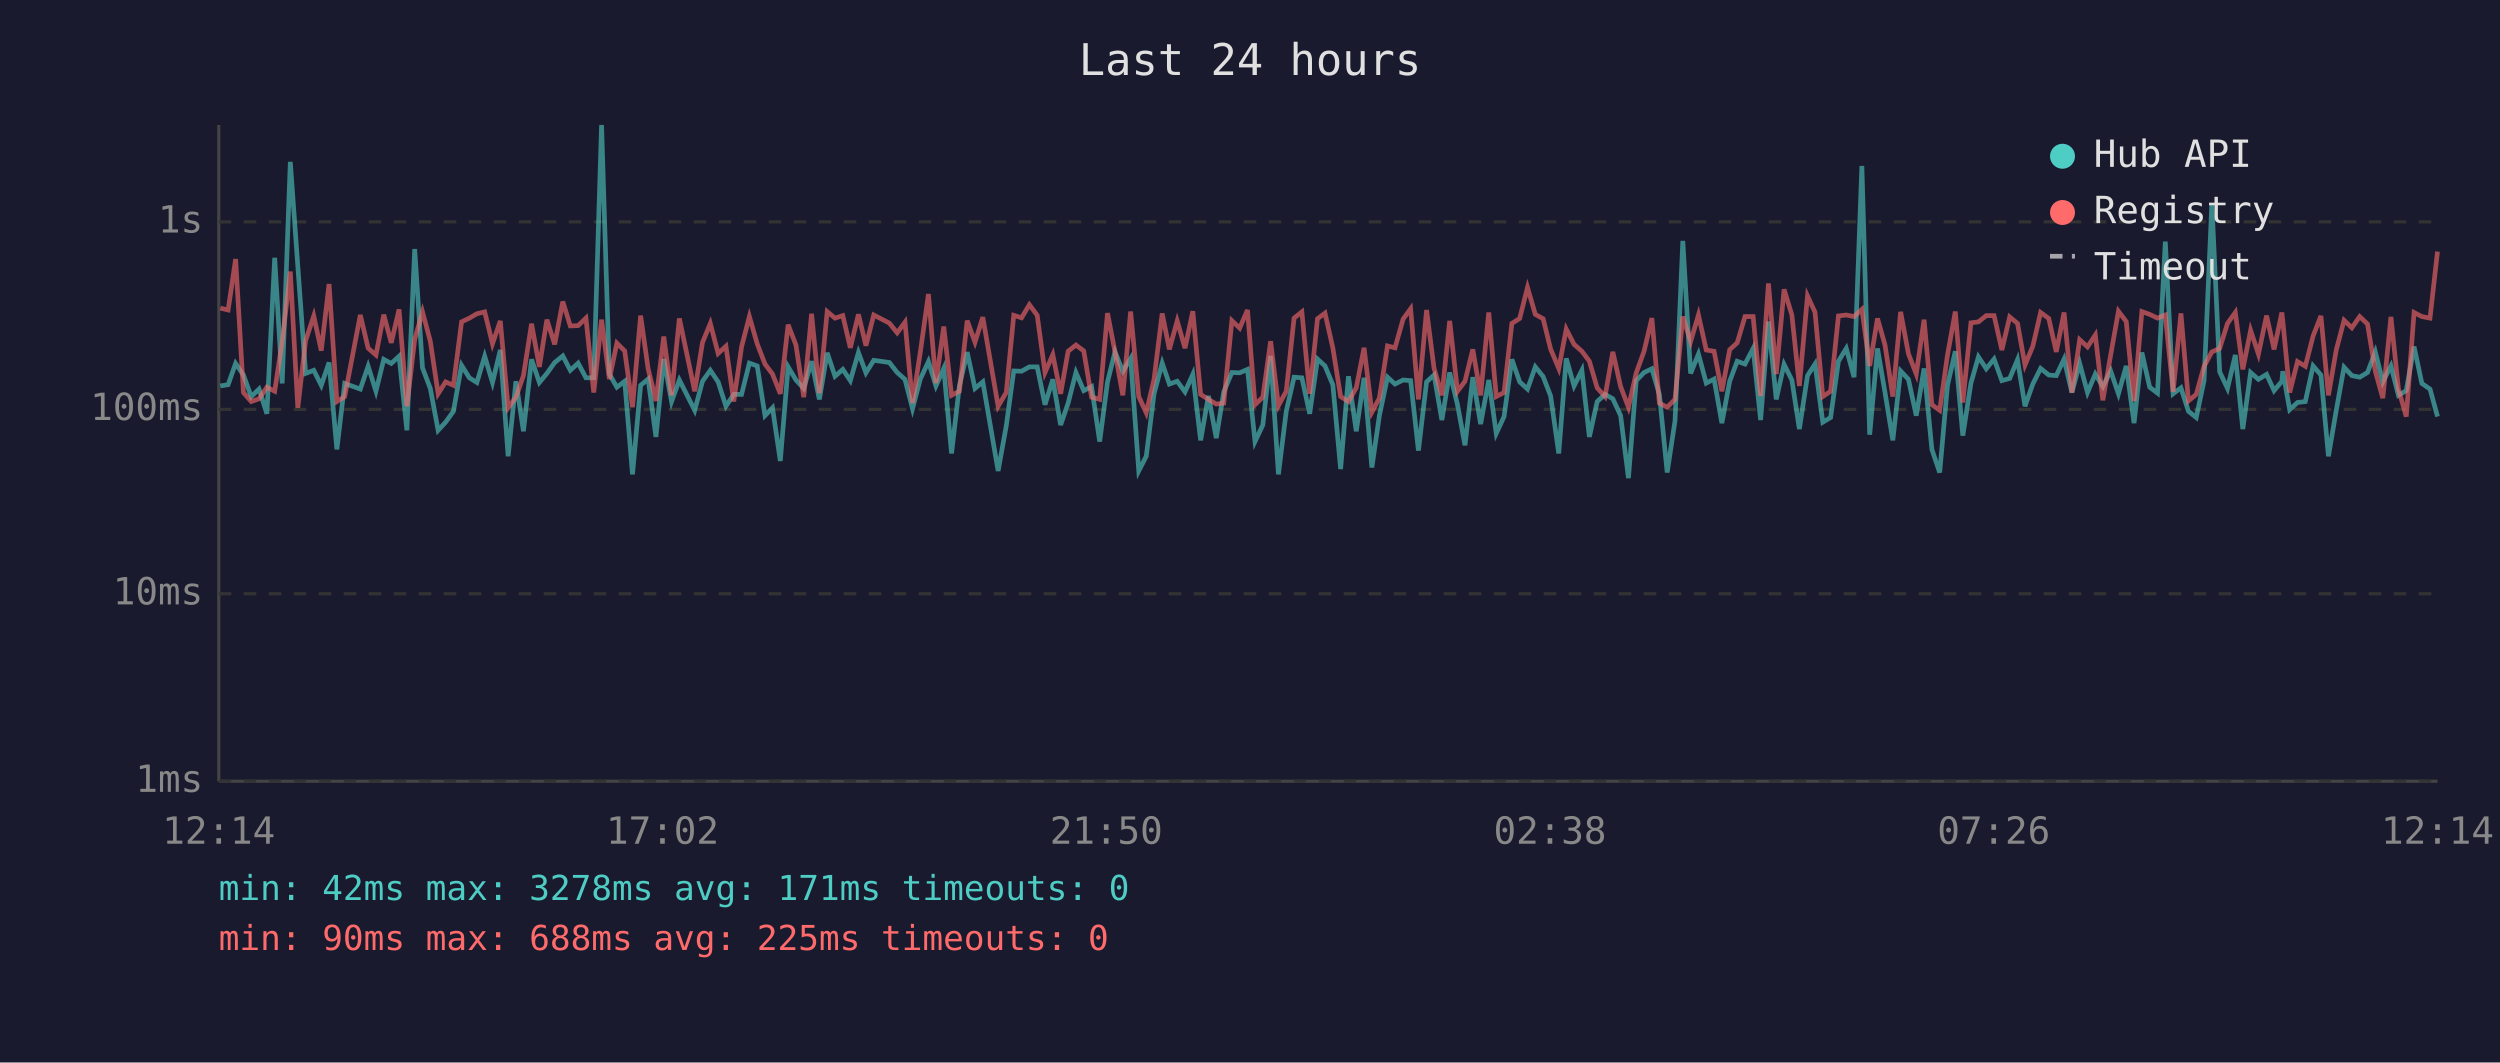
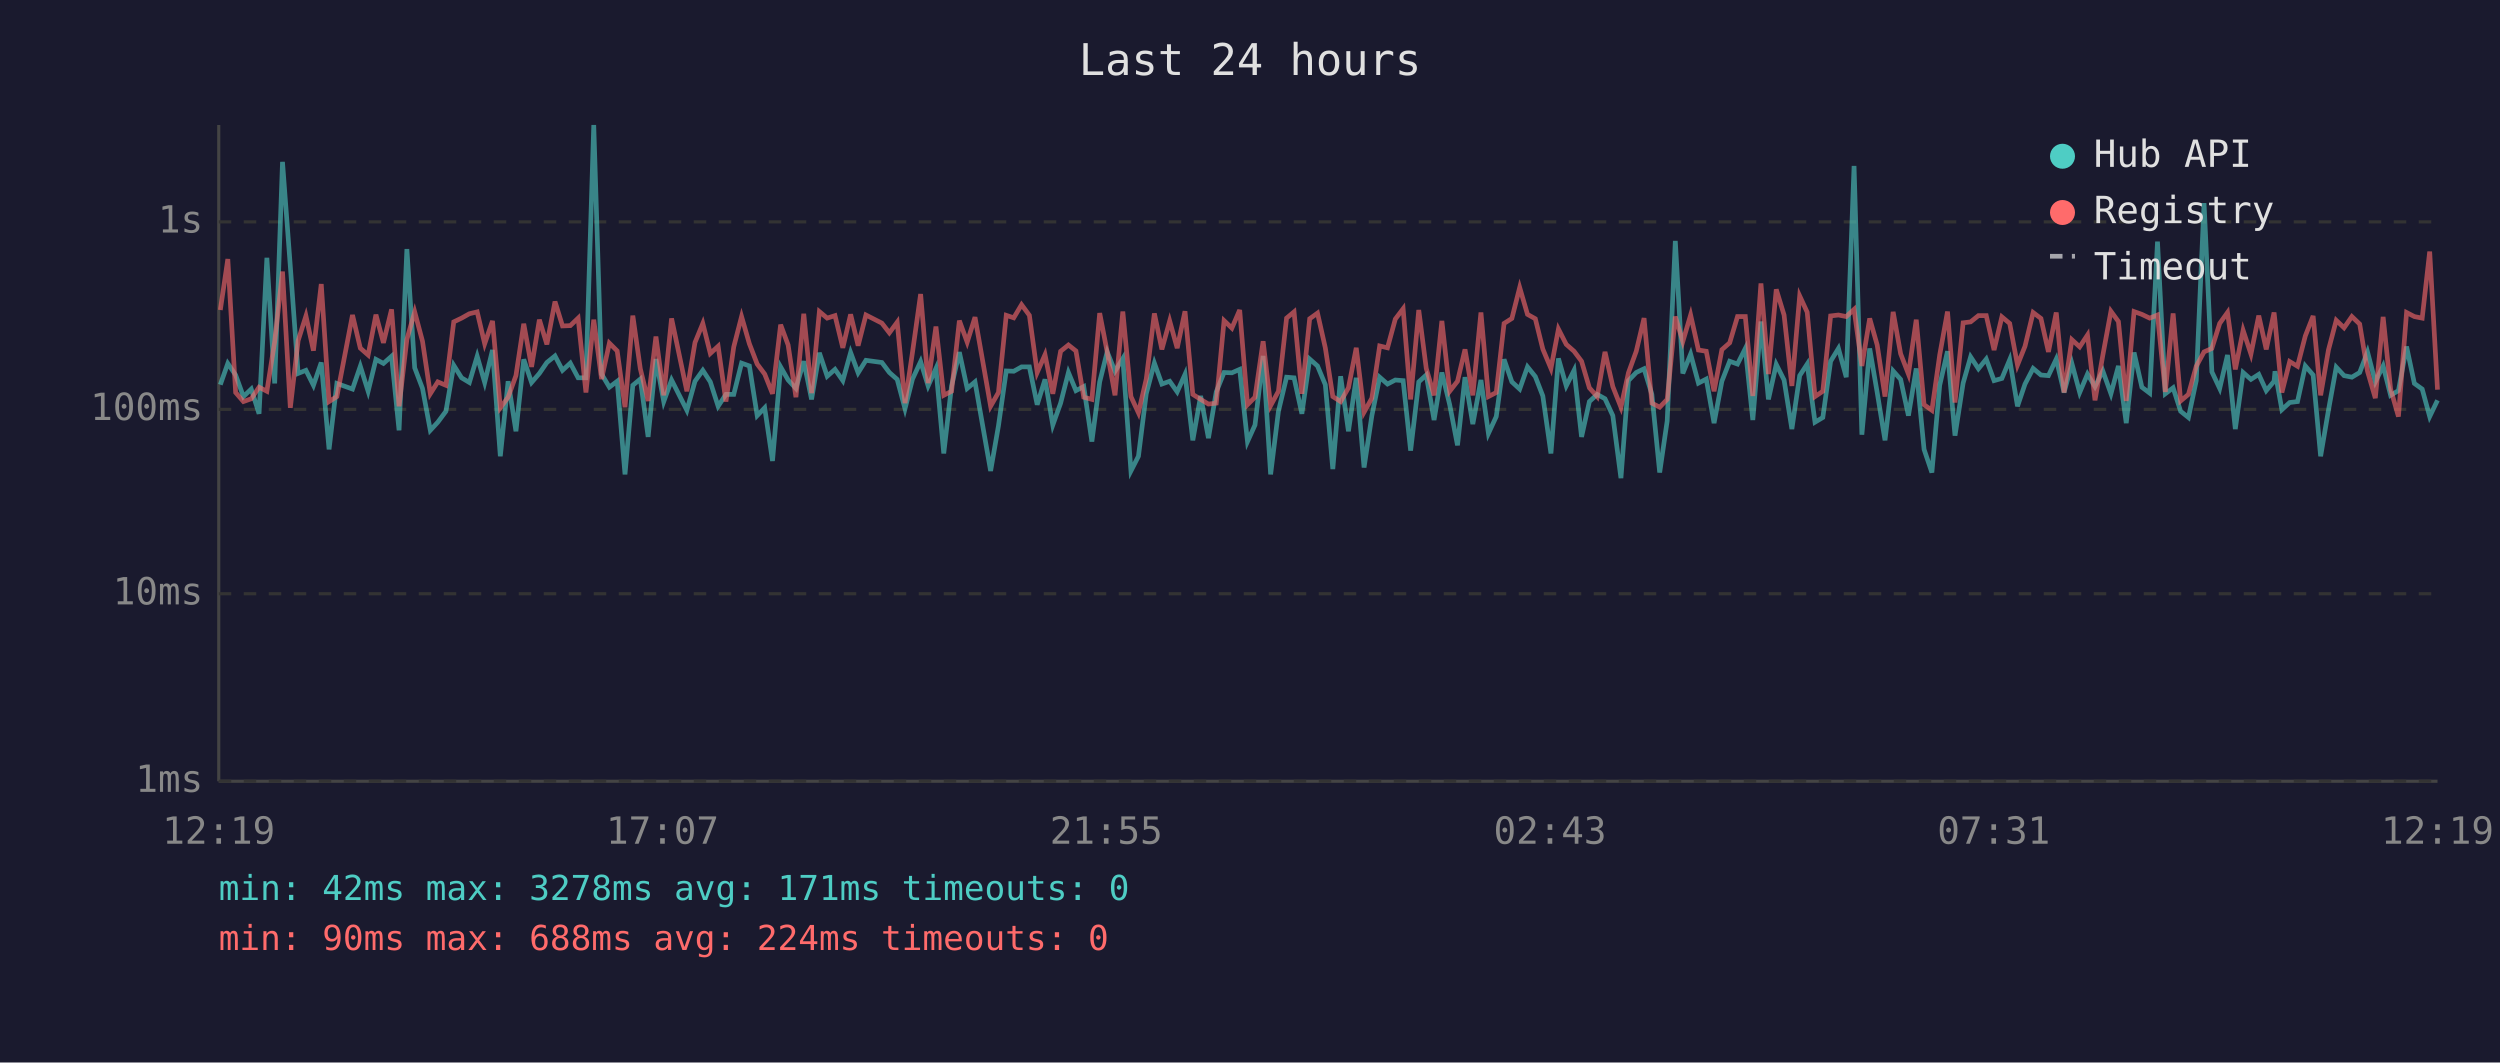
<svg xmlns="http://www.w3.org/2000/svg" viewBox="0 0 800 340" font-family="monospace" font-size="12">
  <rect width="800" height="340" fill="#1a1a2e" />
  <text x="400" y="24" fill="#e0e0e0" font-size="14" text-anchor="middle">Last 24 hours</text>
  <line x1="70" y1="40" x2="70" y2="250" stroke="#444" stroke-width="1" />
  <line x1="70" y1="250" x2="780" y2="250" stroke="#444" stroke-width="1" />
  <line x1="70" y1="250" x2="780" y2="250" stroke="#333" stroke-width="1" stroke-dasharray="4" />
  <text x="65" y="250" fill="#888" text-anchor="end" dominant-baseline="middle">1ms</text>
  <line x1="70" y1="190" x2="780" y2="190" stroke="#333" stroke-width="1" stroke-dasharray="4" />
  <text x="65" y="190" fill="#888" text-anchor="end" dominant-baseline="middle">10ms</text>
  <line x1="70" y1="131" x2="780" y2="131" stroke="#333" stroke-width="1" stroke-dasharray="4" />
  <text x="65" y="131" fill="#888" text-anchor="end" dominant-baseline="middle">100ms</text>
  <line x1="70" y1="71" x2="780" y2="71" stroke="#333" stroke-width="1" stroke-dasharray="4" />
  <text x="65" y="71" fill="#888" text-anchor="end" dominant-baseline="middle">1s</text>
-   <text x="70" y="270" fill="#888" text-anchor="middle">12:14</text>
-   <text x="212" y="270" fill="#888" text-anchor="middle">17:02</text>
-   <text x="354" y="270" fill="#888" text-anchor="middle">21:50</text>
-   <text x="496" y="270" fill="#888" text-anchor="middle">02:38</text>
-   <text x="638" y="270" fill="#888" text-anchor="middle">07:26</text>
-   <text x="780" y="270" fill="#888" text-anchor="middle">12:14</text>
-   <polyline points="70.5,123.5 73.0,123.1 75.4,116.3 77.9,120.0 80.4,126.9 82.9,124.5 85.4,132.4 87.9,82.5 90.3,122.7 92.9,51.8 95.3,85.2 97.8,119.5 100.4,118.5 102.8,123.3 105.3,116.0 107.8,143.8 110.3,122.7 115.3,124.5 117.8,117.2 120.3,125.2 122.8,115.0 125.2,116.3 127.7,114.0 130.2,137.7 132.7,79.7 135.2,117.7 137.7,124.3 140.2,137.7 142.6,135.1 145.1,131.6 147.7,116.9 150.2,120.9 152.6,122.4 155.1,114.0 157.6,122.4 160.1,112.0 162.6,146.0 165.1,122.0 167.5,138.0 170.1,115.0 172.6,122.4 175.0,119.5 177.5,116.0 180.1,113.9 182.5,118.5 185.0,116.2 187.5,120.9 190.0,120.9 192.5,40.0 195.0,119.7 197.4,123.9 199.9,122.0 202.4,151.8 205.0,123.3 207.4,121.3 209.9,139.8 212.4,114.9 214.9,128.5 217.4,121.6 222.3,131.3 224.8,122.0 227.3,118.5 229.8,122.2 232.3,130.0 234.8,126.2 237.3,126.2 239.8,116.2 242.3,117.1 244.8,133.0 247.2,130.5 249.7,147.5 252.2,117.4 254.7,121.6 257.2,124.3 259.7,115.6 262.2,127.8 264.7,112.9 267.2,120.4 269.7,118.2 272.1,121.8 274.7,112.8 277.1,119.3 279.6,115.3 284.6,116.0 287.1,119.2 289.6,121.4 292.0,130.8 294.5,121.3 297.1,115.7 299.5,123.5 302.0,117.9 304.5,145.1 307.0,123.5 309.5,112.7 312.0,124.3 314.5,122.2 319.4,150.7 322.0,136.3 324.4,118.7 326.9,118.8 329.4,117.4 331.9,117.4 334.4,129.5 336.9,121.4 339.4,136.0 341.8,129.0 344.3,119.2 346.8,125.0 349.3,123.7 351.9,141.3 354.4,122.2 356.8,112.6 359.3,118.8 361.8,114.7 364.4,150.7 366.8,146.0 369.3,126.0 371.9,116.2 374.2,122.9 376.7,122.0 379.2,125.4 381.7,119.8 384.2,140.9 386.7,126.7 389.2,140.2 391.6,125.4 394.2,119.2 396.7,119.3 399.2,118.2 401.6,141.3 404.1,136.0 406.6,113.9 409.1,151.8 411.6,131.6 414.1,120.7 416.6,120.9 419.1,132.4 421.6,114.9 424.0,117.1 426.5,123.1 429.0,150.1 431.5,120.4 434.0,138.0 436.5,120.9 439.0,149.6 441.4,133.0 444.0,120.7 446.4,122.9 449.0,121.6 451.4,121.8 453.9,144.2 456.5,122.2 458.9,120.0 461.4,134.4 463.9,119.2 466.4,129.5 468.8,142.5 471.3,120.7 473.8,135.7 476.4,121.6 478.8,138.7 481.3,133.3 483.8,115.0 486.3,122.2 488.8,124.5 491.3,117.4 493.8,120.5 496.2,126.7 498.8,145.1 501.2,114.7 503.7,123.5 506.2,118.5 508.6,139.8 511.1,128.5 513.6,126.2 516.1,127.6 518.6,133.0 521.1,153.0 523.6,121.8 526.1,119.2 528.6,118.0 531.0,126.2 533.5,151.2 536.0,134.7 538.5,77.1 541.0,119.5 543.5,113.3 546.0,122.6 548.5,121.3 551.0,135.4 553.5,122.0 555.9,115.6 558.4,116.5 561.0,111.5 563.4,134.4 565.9,102.9 568.4,127.8 570.9,116.6 573.4,121.6 575.8,137.3 578.4,120.2 580.8,116.5 583.3,135.1 585.8,133.6 588.3,115.6 590.8,111.5 593.3,120.7 595.8,53.1 598.3,139.1 600.8,111.5 603.2,125.6 605.7,140.9 608.2,118.7 610.7,121.4 613.2,133.0 615.7,117.9 618.2,143.8 620.7,151.2 623.2,123.3 625.7,112.4 628.1,139.4 630.7,122.6 633.1,114.2 635.6,118.0 638.1,114.9 640.6,121.8 643.1,121.1 645.6,115.1 648.0,130.0 650.5,122.9 653.0,117.9 655.6,120.0 658.0,120.2 660.5,114.9 663.0,125.6 665.5,116.3 668.0,125.6 670.5,119.7 672.9,123.7 675.4,118.7 677.9,126.0 680.4,117.1 682.9,135.4 685.4,112.8 687.9,123.9 690.4,125.8 692.9,77.3 695.4,126.0 697.9,124.1 700.3,131.6 702.8,133.6 705.3,121.8 707.8,65.0 710.3,119.0 712.8,124.3 715.3,113.6 717.7,137.3 720.2,119.2 722.7,121.4 725.3,119.8 727.7,125.0 730.2,122.0 730.5,118.8 732.7,131.1 735.2,128.8 737.7,128.5 740.2,117.1 742.7,120.0 745.1,146.0 747.6,131.3 750.1,117.5 752.6,120.2 755.1,120.7 757.6,119.2 760.1,112.6 762.5,122.2 765.1,117.1 767.5,126.5 770.0,125.0 772.5,110.9 775.0,122.7 777.6,124.5 780.0,133.3" fill="none" stroke="#4ecdc4" stroke-width="1.5" opacity="0.6" />
-   <polyline points="70.5,98.6 73.0,99.2 75.4,82.9 77.9,125.6 80.4,128.5 82.9,127.6 85.4,123.9 87.9,125.2 90.3,109.3 92.9,86.9 95.3,130.5 97.8,109.0 100.4,101.1 102.8,112.2 105.3,90.9 107.8,128.5 110.3,126.9 115.3,100.8 117.8,111.4 120.3,113.6 122.8,100.7 125.2,109.7 127.7,99.0 130.2,130.0 132.7,108.6 135.2,99.8 137.7,109.2 140.2,126.0 142.6,122.2 145.1,123.3 147.7,103.0 150.2,101.8 152.6,100.4 155.1,99.8 157.6,110.0 160.1,102.7 162.6,130.5 165.1,127.1 167.5,120.2 170.1,103.6 172.6,117.4 175.0,102.3 177.5,110.2 180.1,96.5 182.5,104.3 185.0,104.2 187.5,101.8 190.0,125.6 192.5,102.3 195.0,121.3 197.4,109.8 199.9,112.3 202.4,130.3 205.0,101.0 207.4,118.0 209.9,128.3 212.4,107.7 214.9,126.5 217.4,101.9 222.3,125.2 224.8,109.6 227.3,103.5 229.8,113.1 232.3,110.8 234.8,128.5 237.3,111.0 239.8,101.3 242.3,110.0 244.8,116.5 247.2,119.7 249.7,126.0 252.2,103.9 254.7,110.4 257.2,127.1 259.7,100.4 262.2,125.8 264.7,99.7 267.2,101.8 269.7,101.0 272.1,111.3 274.7,100.6 277.1,110.6 279.6,100.8 284.6,103.4 287.1,106.5 289.6,103.1 292.0,129.0 294.5,112.7 297.1,94.1 299.5,122.6 302.0,104.5 304.5,126.5 307.0,125.2 309.5,102.6 312.0,109.5 314.5,101.5 319.4,130.0 322.0,125.6 324.4,100.9 326.9,101.7 329.4,97.5 331.9,100.9 334.4,119.2 336.9,113.5 339.4,126.0 341.8,112.4 344.3,110.4 346.8,112.3 349.3,127.1 351.9,127.8 354.4,100.2 356.8,112.6 359.3,126.5 361.8,99.7 364.4,126.9 366.8,132.1 369.3,121.3 371.9,100.3 374.2,111.8 376.7,102.7 379.2,111.4 381.7,99.6 384.2,126.2 386.7,127.8 389.2,129.3 391.6,129.0 394.2,102.6 396.7,105.0 399.2,99.2 401.6,129.5 404.1,127.1 406.6,109.2 409.1,129.8 411.6,125.2 414.1,101.8 416.6,99.8 419.1,126.0 421.6,102.0 424.0,100.2 426.5,111.3 429.0,126.9 431.5,128.5 434.0,124.1 436.5,111.3 439.0,131.9 441.4,127.4 444.0,110.7 446.4,111.3 449.0,102.1 451.4,98.8 453.9,127.8 456.5,99.2 458.9,117.9 461.4,126.5 463.9,102.7 466.4,125.2 468.8,122.0 471.3,111.8 473.8,126.5 476.4,100.0 478.8,126.9 481.3,125.6 483.8,103.5 486.3,101.9 488.8,92.0 491.3,100.6 493.8,102.0 496.2,111.7 498.8,117.9 501.2,105.3 503.7,110.2 506.2,112.4 508.6,115.6 511.1,124.1 513.6,126.9 516.1,112.6 518.6,123.7 521.1,130.3 523.6,119.3 526.1,112.4 528.6,101.8 531.0,129.0 533.5,130.3 536.0,127.8 538.5,101.3 541.0,109.3 543.5,100.8 546.0,112.0 548.5,112.4 551.0,125.2 553.5,111.9 555.9,109.7 558.4,101.3 561.0,101.3 563.4,126.7 565.9,90.7 568.4,119.7 570.9,92.6 573.4,100.8 575.8,123.5 578.4,94.7 580.8,99.9 583.3,126.9 585.8,125.2 588.3,101.1 590.8,100.8 593.3,101.3 595.8,99.0 598.3,117.1 600.8,101.9 603.2,110.4 605.7,126.9 608.2,99.8 610.7,113.2 613.2,119.7 615.7,102.3 618.2,129.5 620.7,131.3 623.2,113.6 625.7,99.7 628.1,128.8 630.7,103.3 633.1,103.0 635.6,101.0 638.1,101.0 640.6,112.0 643.1,101.4 645.6,103.5 648.0,116.8 650.5,110.8 653.0,100.0 655.6,101.9 658.0,112.6 660.5,100.0 663.0,125.6 665.5,108.7 668.0,111.0 670.5,107.2 672.9,128.1 675.4,113.7 677.9,99.6 680.4,102.9 682.9,128.3 685.4,99.7 687.9,100.6 690.4,101.8 692.9,100.8 695.4,125.4 697.9,100.3 700.3,128.3 702.8,126.2 705.3,117.2 707.8,112.6 710.3,111.5 712.8,103.5 715.3,100.0 717.7,118.2 720.2,105.7 722.7,113.3 725.3,101.0 727.7,111.8 730.2,100.0 730.5,102.7 732.7,125.6 735.2,115.7 737.7,117.2 740.2,107.5 742.7,101.1 745.1,126.5 747.6,112.0 750.1,102.5 752.6,104.9 755.1,101.3 757.6,103.7 760.1,118.8 762.5,127.4 765.1,101.4 767.5,124.5 770.0,133.3 772.5,100.0 775.0,101.3 777.6,101.8 780.0,80.5" fill="none" stroke="#ff6b6b" stroke-width="1.5" opacity="0.6" />
+   <text x="70" y="270" fill="#888" text-anchor="middle">12:19</text>
+   <text x="212" y="270" fill="#888" text-anchor="middle">17:07</text>
+   <text x="354" y="270" fill="#888" text-anchor="middle">21:55</text>
+   <text x="496" y="270" fill="#888" text-anchor="middle">02:43</text>
+   <text x="638" y="270" fill="#888" text-anchor="middle">07:31</text>
+   <text x="780" y="270" fill="#888" text-anchor="middle">12:19</text>
+   <polyline points="70.5,123.1 72.9,116.3 75.4,120.0 77.9,126.9 80.4,124.5 82.9,132.4 85.4,82.5 87.9,122.7 90.4,51.8 92.9,85.2 95.4,119.5 97.9,118.5 100.3,123.3 102.8,116.0 105.3,143.8 107.8,122.7 112.8,124.5 115.3,117.2 117.8,125.2 120.3,115.0 122.7,116.3 125.3,114.0 127.7,137.7 130.2,79.7 132.7,117.7 135.2,124.3 137.7,137.7 140.1,135.1 142.7,131.6 145.2,116.9 147.7,120.9 150.2,122.4 152.7,114.0 155.1,122.4 157.6,112.0 160.1,146.0 162.6,122.0 165.1,138.0 167.6,115.0 170.1,122.4 172.6,119.5 175.0,116.0 177.6,113.9 180.0,118.5 182.5,116.2 185.0,120.9 187.5,120.9 190.0,40.0 192.5,119.7 195.0,123.9 197.5,122.0 200.0,151.8 202.5,123.3 204.9,121.3 207.4,139.8 209.9,114.9 212.4,128.5 214.9,121.6 219.8,131.3 222.4,122.0 224.9,118.5 227.3,122.2 229.8,130.0 232.3,126.2 234.8,126.2 237.3,116.2 239.8,117.1 242.3,133.0 244.7,130.5 247.2,147.5 249.8,117.4 252.2,121.6 254.7,124.3 257.2,115.6 259.7,127.8 262.2,112.9 264.7,120.4 267.2,118.2 269.7,121.8 272.2,112.8 274.6,119.3 277.1,115.3 282.2,116.0 284.6,119.2 287.1,121.4 289.6,130.8 292.0,121.3 294.6,115.7 297.0,123.5 299.5,117.9 302.0,145.1 304.5,123.5 307.0,112.7 309.5,124.3 312.0,122.2 317.0,150.7 319.5,136.3 322.0,118.7 324.4,118.8 326.9,117.4 329.4,117.4 331.9,129.5 334.4,121.4 336.9,136.0 339.4,129.0 341.9,119.2 344.3,125.0 346.8,123.7 349.4,141.3 351.9,122.2 354.3,112.6 356.8,118.8 359.3,114.7 361.9,150.7 364.3,146.0 366.8,126.0 369.4,116.2 371.8,122.9 374.3,122.0 376.7,125.4 379.2,119.8 381.7,140.9 384.2,126.7 386.7,140.2 389.2,125.4 391.7,119.2 394.2,119.3 396.7,118.2 399.2,141.3 401.6,136.0 404.2,113.9 406.6,151.8 409.1,131.6 411.7,120.7 414.1,120.9 416.6,132.4 419.1,114.9 421.6,117.1 424.1,123.1 426.5,150.1 429.0,120.4 431.5,138.0 434.0,120.9 436.5,149.6 439.0,133.0 441.5,120.7 444.0,122.9 446.5,121.6 449.0,121.8 451.4,144.2 454.0,122.2 456.4,120.0 458.9,134.4 461.4,119.2 463.9,129.5 466.4,142.5 468.8,120.7 471.3,135.7 473.9,121.6 476.3,138.7 478.8,133.3 481.3,115.0 483.8,122.2 486.3,124.5 488.8,117.4 491.3,120.5 493.7,126.7 496.3,145.1 498.7,114.7 501.2,123.5 503.7,118.5 506.1,139.8 508.6,128.5 511.1,126.2 513.6,127.6 516.1,133.0 518.7,153.0 521.1,121.8 523.6,119.2 526.1,118.0 528.6,126.2 531.1,151.2 533.5,134.7 536.1,77.1 538.5,119.5 541.0,113.3 543.5,122.6 546.0,121.3 548.5,135.4 551.0,122.0 553.5,115.6 556.0,116.5 558.5,111.5 560.9,134.4 563.5,102.9 565.9,127.8 568.4,116.6 570.9,121.6 573.4,137.3 575.9,120.2 578.3,116.5 580.8,135.1 583.3,133.6 585.8,115.6 588.3,111.5 590.8,120.7 593.3,53.1 595.8,139.1 598.3,111.5 600.7,125.6 603.2,140.9 605.8,118.7 608.2,121.4 610.7,133.0 613.2,117.9 615.7,143.8 618.2,151.2 620.7,123.3 623.2,112.4 625.6,139.4 628.2,122.6 630.6,114.2 633.1,118.0 635.6,114.9 638.1,121.8 640.6,121.1 643.1,115.1 645.6,130.0 648.0,122.9 650.6,117.9 653.1,120.0 655.5,120.2 658.0,114.9 660.5,125.6 663.0,116.3 665.5,125.6 668.0,119.7 670.4,123.7 672.9,118.7 675.5,126.0 677.9,117.1 680.4,135.4 682.9,112.8 685.4,123.9 687.9,125.8 690.4,77.3 692.9,126.0 695.4,124.1 697.8,131.6 700.3,133.6 702.8,121.8 705.3,65.0 707.8,119.0 710.3,124.3 712.8,113.6 715.3,137.3 717.8,119.2 720.3,121.4 722.8,119.8 725.2,125.0 727.7,122.0 728.0,118.8 730.2,131.1 732.7,128.8 735.2,128.5 737.7,117.1 740.2,120.0 742.6,146.0 745.1,131.3 747.6,117.5 750.1,120.2 752.6,120.7 755.1,119.2 757.6,112.6 760.1,122.2 762.6,117.1 765.0,126.5 767.5,125.0 770.1,110.9 772.6,122.7 775.1,124.5 777.5,133.3 780.0,128.1" fill="none" stroke="#4ecdc4" stroke-width="1.5" opacity="0.6" />
+   <polyline points="70.5,99.2 72.9,82.9 75.4,125.6 77.9,128.5 80.4,127.6 82.9,123.9 85.4,125.2 87.9,109.3 90.4,86.9 92.9,130.5 95.4,109.0 97.9,101.1 100.3,112.2 102.8,90.9 105.3,128.5 107.8,126.9 112.8,100.8 115.3,111.4 117.8,113.6 120.3,100.7 122.7,109.7 125.3,99.0 127.7,130.0 130.2,108.6 132.7,99.8 135.2,109.2 137.7,126.0 140.1,122.2 142.7,123.3 145.2,103.0 147.7,101.8 150.2,100.4 152.7,99.8 155.1,110.0 157.6,102.7 160.1,130.5 162.6,127.1 165.1,120.2 167.6,103.6 170.1,117.4 172.6,102.3 175.0,110.2 177.6,96.5 180.0,104.3 182.5,104.2 185.0,101.8 187.5,125.6 190.0,102.3 192.5,121.3 195.0,109.8 197.5,112.3 200.0,130.3 202.5,101.0 204.9,118.0 207.4,128.3 209.9,107.7 212.4,126.5 214.9,101.9 219.8,125.2 222.4,109.6 224.9,103.5 227.3,113.1 229.8,110.8 232.3,128.5 234.8,111.0 237.3,101.3 239.8,110.0 242.3,116.5 244.7,119.7 247.2,126.0 249.8,103.9 252.2,110.4 254.7,127.1 257.2,100.4 259.7,125.8 262.2,99.7 264.7,101.8 267.2,101.0 269.7,111.3 272.2,100.6 274.6,110.6 277.1,100.8 282.2,103.4 284.6,106.5 287.1,103.1 289.6,129.0 292.0,112.7 294.6,94.1 297.0,122.6 299.5,104.5 302.0,126.5 304.5,125.2 307.0,102.6 309.5,109.5 312.0,101.5 317.0,130.0 319.5,125.6 322.0,100.9 324.4,101.7 326.9,97.5 329.4,100.9 331.9,119.2 334.4,113.5 336.9,126.0 339.4,112.4 341.9,110.4 344.3,112.3 346.8,127.1 349.4,127.8 351.9,100.2 354.3,112.6 356.8,126.5 359.3,99.7 361.9,126.9 364.3,132.1 366.8,121.3 369.4,100.3 371.8,111.8 374.3,102.7 376.7,111.4 379.2,99.6 381.7,126.2 384.2,127.8 386.7,129.3 389.2,129.0 391.7,102.6 394.2,105.0 396.7,99.2 399.2,129.5 401.6,127.1 404.2,109.2 406.6,129.8 409.1,125.2 411.7,101.8 414.1,99.8 416.6,126.0 419.1,102.0 421.6,100.2 424.1,111.3 426.5,126.9 429.0,128.5 431.5,124.1 434.0,111.3 436.5,131.9 439.0,127.4 441.5,110.7 444.0,111.3 446.5,102.1 449.0,98.8 451.4,127.8 454.0,99.2 456.4,117.9 458.9,126.5 461.4,102.7 463.9,125.2 466.4,122.0 468.8,111.8 471.3,126.5 473.9,100.0 476.3,126.9 478.8,125.6 481.3,103.5 483.8,101.9 486.3,92.0 488.8,100.6 491.3,102.0 493.7,111.7 496.3,117.9 498.7,105.3 501.2,110.2 503.7,112.4 506.1,115.6 508.6,124.1 511.1,126.9 513.6,112.6 516.1,123.7 518.7,130.3 521.1,119.3 523.6,112.4 526.1,101.8 528.6,129.0 531.1,130.3 533.5,127.8 536.1,101.3 538.5,109.3 541.0,100.8 543.5,112.0 546.0,112.4 548.5,125.2 551.0,111.9 553.5,109.7 556.0,101.3 558.5,101.3 560.9,126.7 563.5,90.7 565.9,119.7 568.4,92.6 570.9,100.8 573.4,123.5 575.9,94.7 578.3,99.9 580.8,126.9 583.3,125.2 585.8,101.1 588.3,100.8 590.8,101.3 593.3,99.0 595.8,117.1 598.3,101.9 600.7,110.4 603.2,126.9 605.8,99.8 608.2,113.2 610.7,119.7 613.2,102.3 615.7,129.5 618.2,131.3 620.7,113.6 623.2,99.7 625.6,128.8 628.2,103.3 630.6,103.0 633.1,101.0 635.6,101.0 638.1,112.0 640.6,101.4 643.1,103.5 645.6,116.8 648.0,110.8 650.6,100.0 653.1,101.9 655.5,112.6 658.0,100.0 660.5,125.6 663.0,108.7 665.5,111.0 668.0,107.2 670.4,128.1 672.9,113.7 675.5,99.6 677.9,102.9 680.4,128.3 682.9,99.7 685.4,100.6 687.9,101.8 690.4,100.8 692.9,125.4 695.4,100.3 697.8,128.3 700.3,126.2 702.8,117.2 705.3,112.6 707.8,111.5 710.3,103.5 712.8,100.0 715.3,118.2 717.8,105.7 720.3,113.3 722.8,101.0 725.2,111.8 727.7,100.0 728.0,102.7 730.2,125.6 732.7,115.7 735.2,117.2 737.7,107.5 740.2,101.1 742.6,126.5 745.1,112.0 747.6,102.5 750.1,104.9 752.6,101.3 755.1,103.7 757.6,118.8 760.1,127.4 762.6,101.4 765.0,124.5 767.5,133.3 770.1,100.0 772.6,101.3 775.1,101.8 777.5,80.5 780.0,124.7" fill="none" stroke="#ff6b6b" stroke-width="1.5" opacity="0.6" />
  <circle cx="660" cy="50" r="4" fill="#4ecdc4" />
  <text x="670" y="50" fill="#e0e0e0" dominant-baseline="middle">Hub API</text>
  <circle cx="660" cy="68" r="4" fill="#ff6b6b" />
  <text x="670" y="68" fill="#e0e0e0" dominant-baseline="middle">Registry</text>
  <line x1="656" y1="82" x2="664" y2="82" stroke="#e0e0e0" stroke-width="1.5" stroke-dasharray="4,3" opacity="0.7" />
  <text x="670" y="86" fill="#e0e0e0" dominant-baseline="middle">Timeout</text>
  <text x="70" y="288" fill="#4ecdc4" font-size="11">min: 42ms  max: 3278ms  avg: 171ms  timeouts: 0</text>
-   <text x="70" y="304" fill="#ff6b6b" font-size="11">min: 90ms  max: 688ms  avg: 225ms  timeouts: 0</text>
+   <text x="70" y="304" fill="#ff6b6b" font-size="11">min: 90ms  max: 688ms  avg: 224ms  timeouts: 0</text>
</svg>
